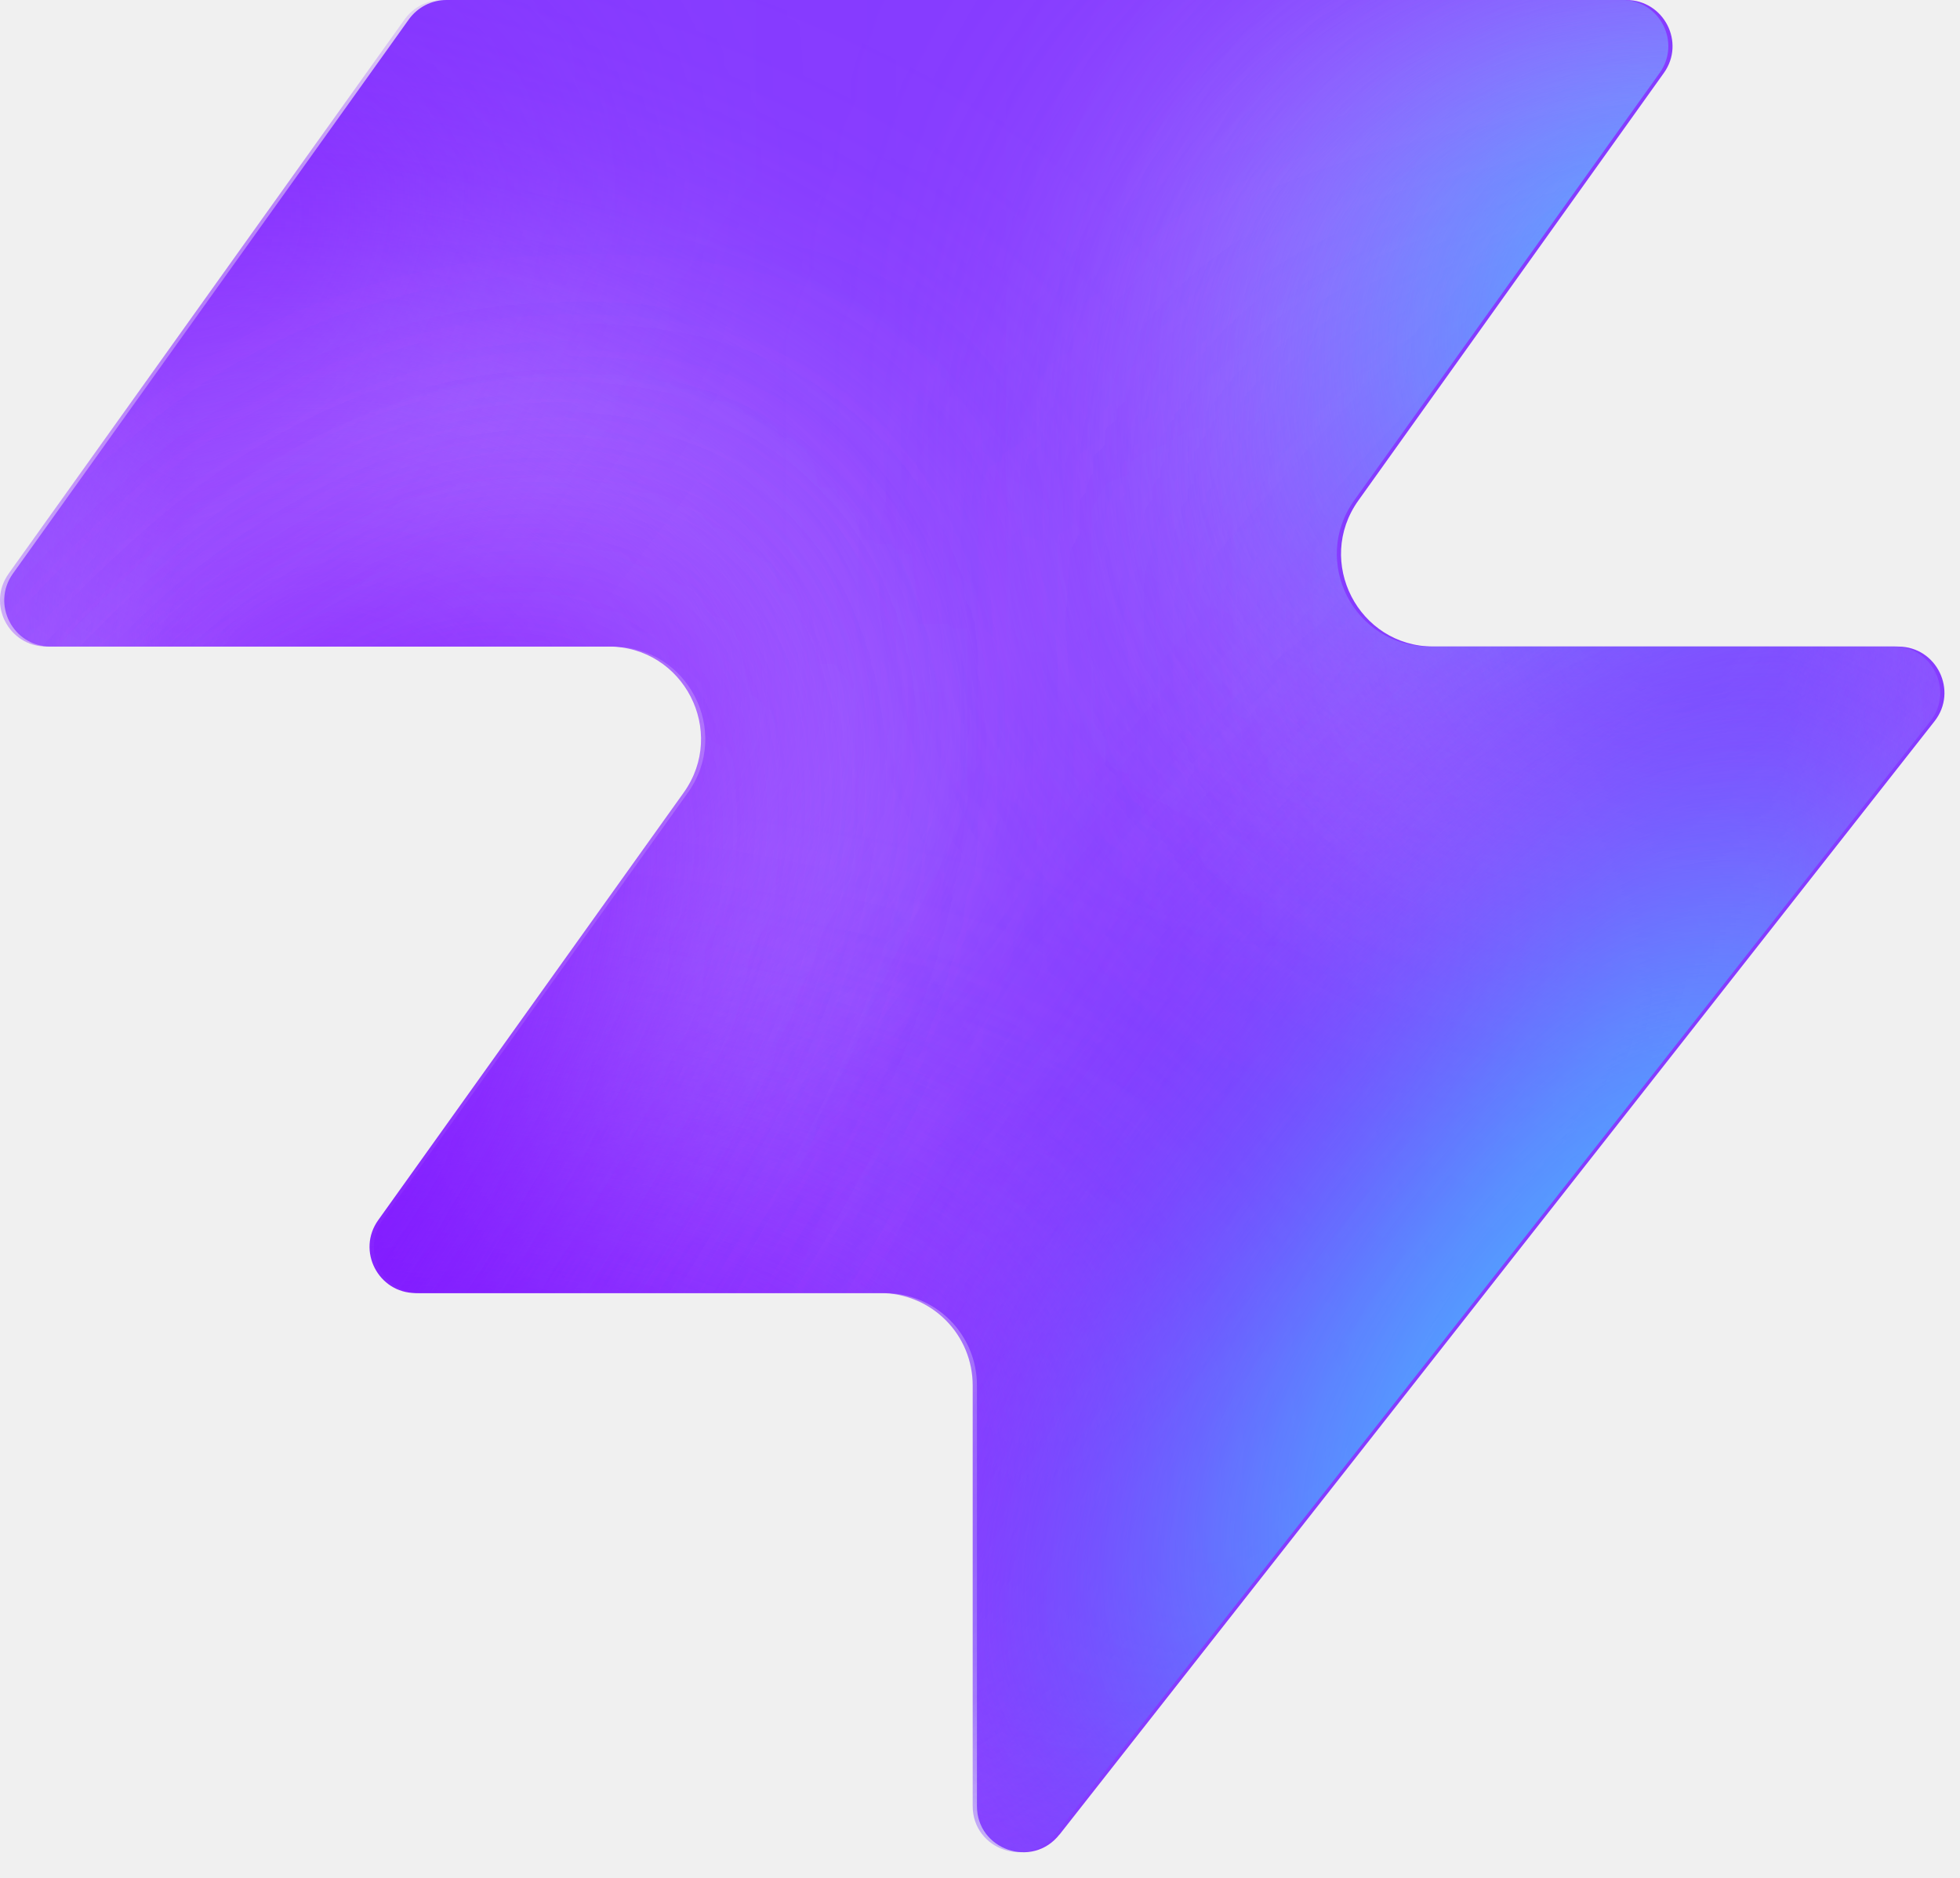
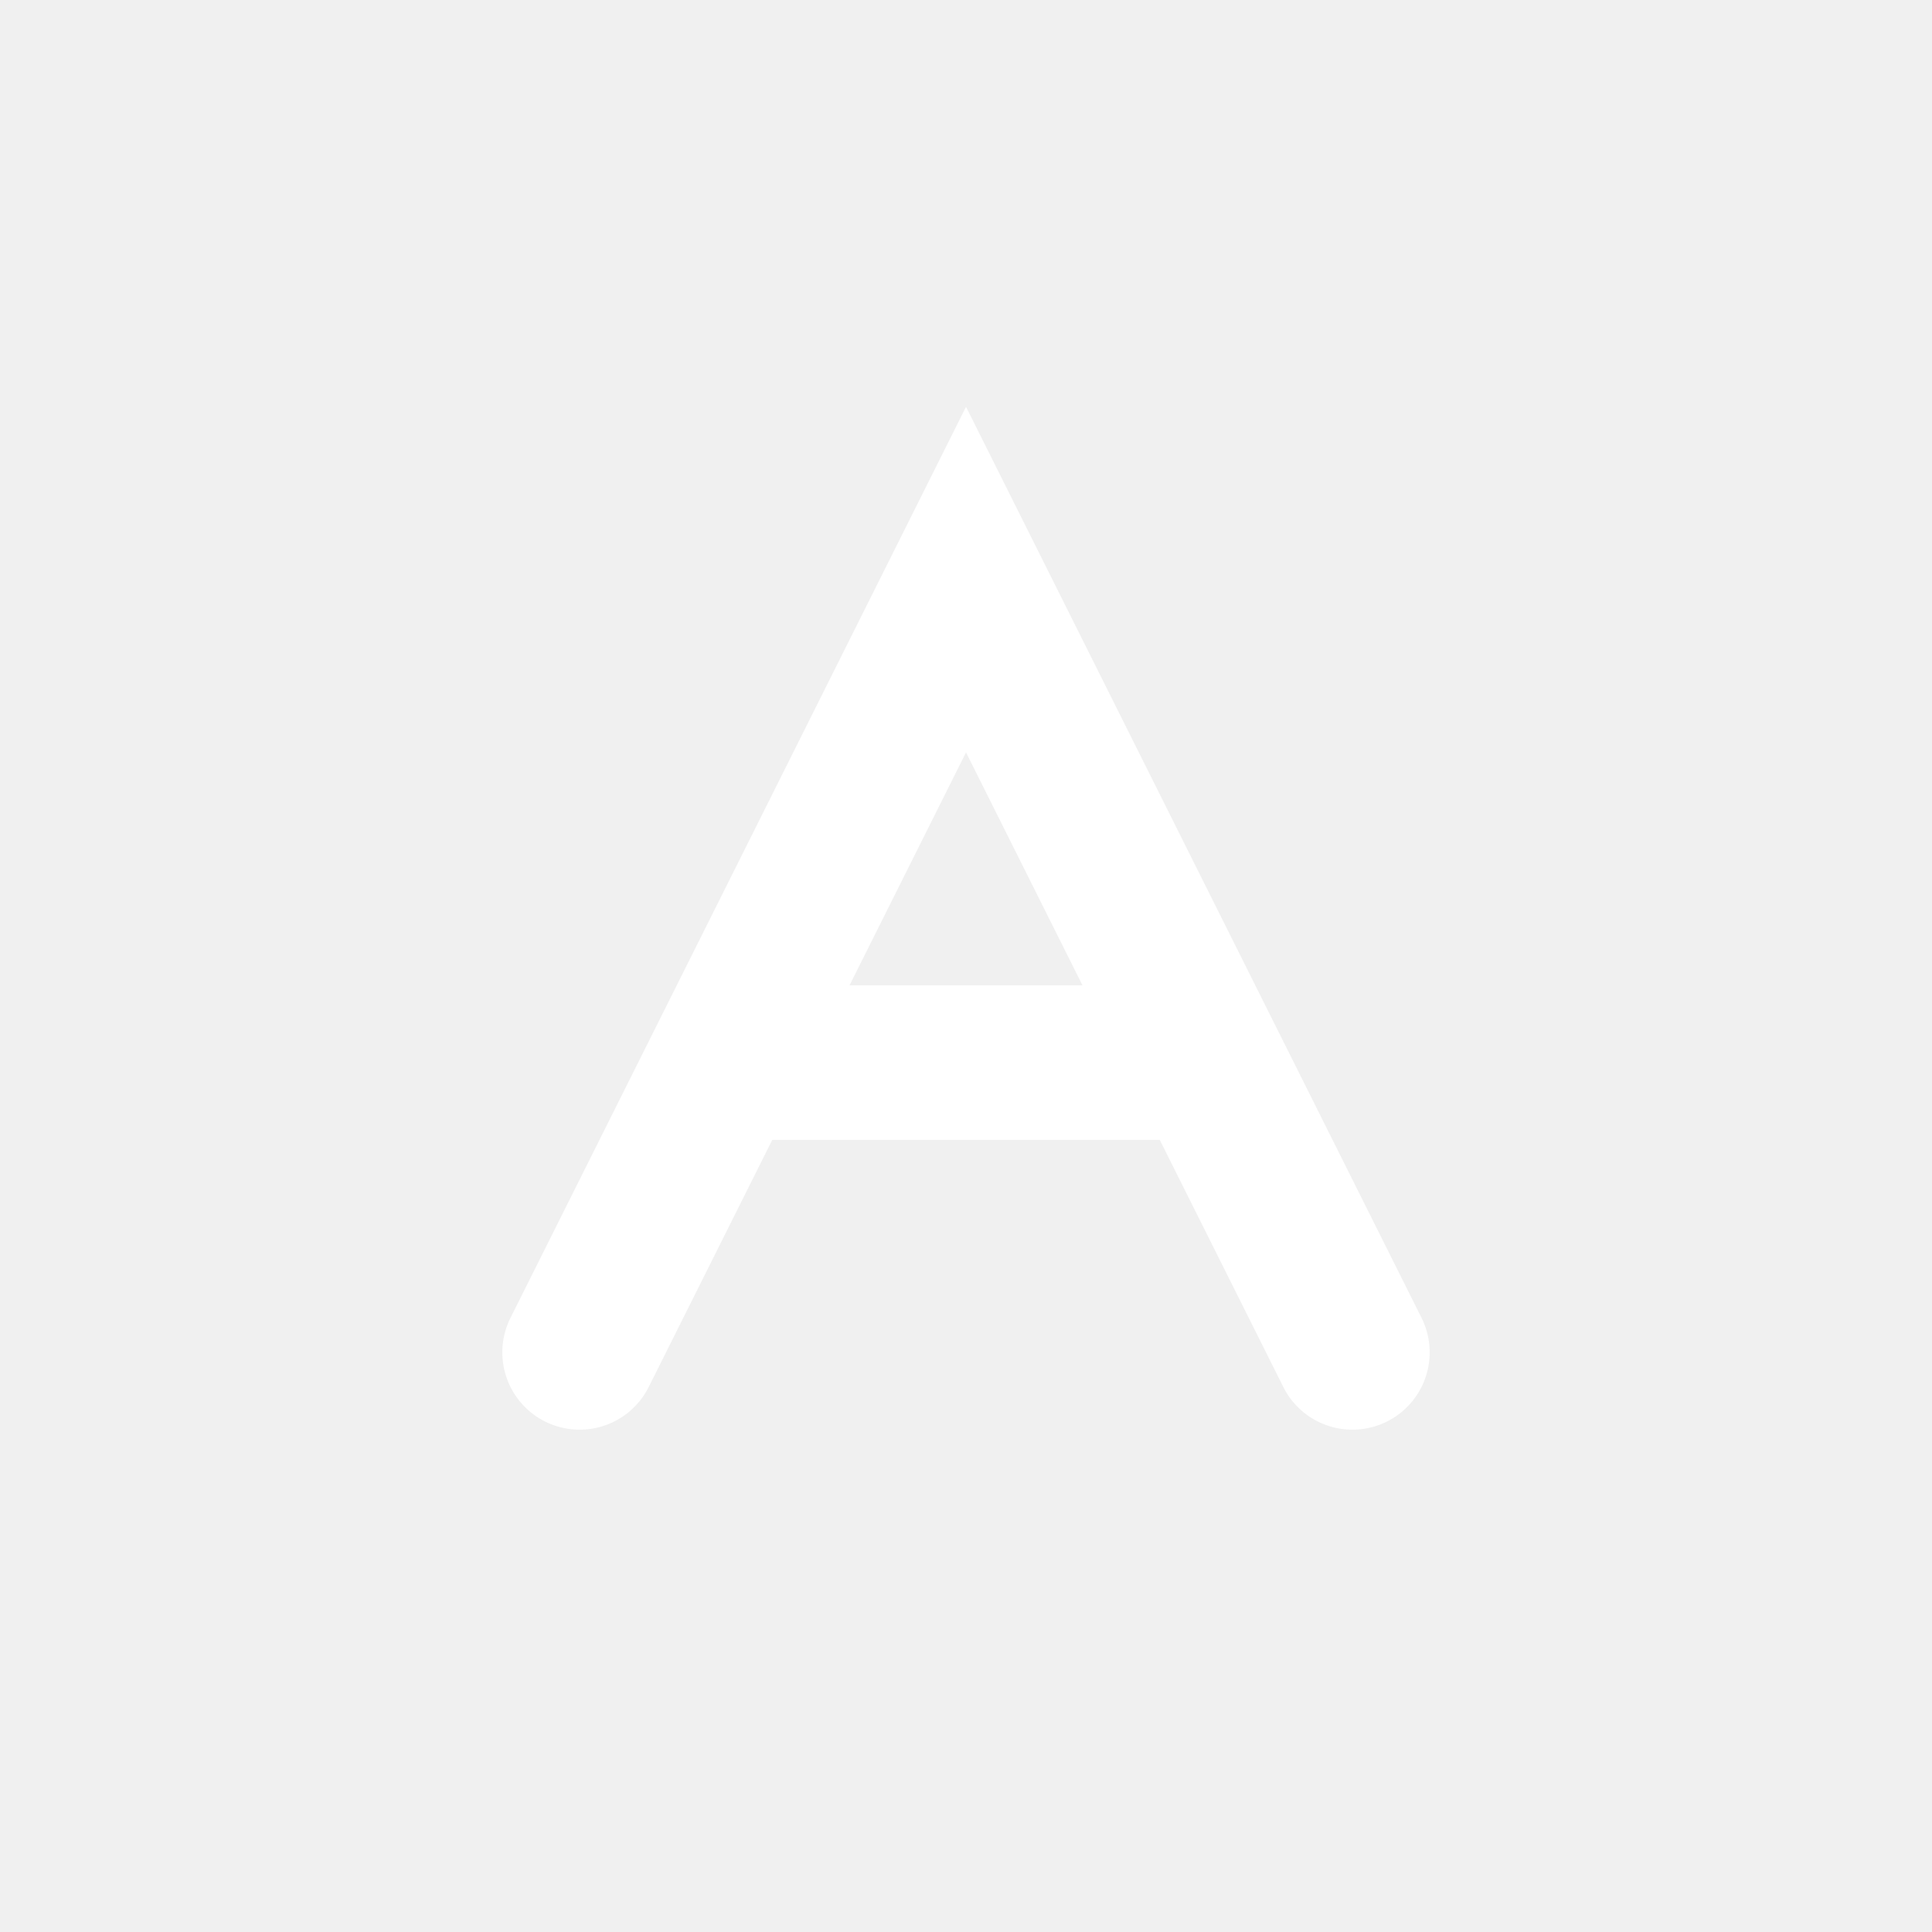
- <svg xmlns="http://www.w3.org/2000/svg" width="48" height="46" fill="none" viewBox="0 0 48 46">
-   <path fill="#863bff" d="M25.946 44.938c-.664.845-2.021.375-2.021-.698V33.937a2.26 2.26 0 0 0-2.262-2.262H10.287c-.92 0-1.456-1.04-.92-1.788l7.48-10.471c1.07-1.497 0-3.578-1.842-3.578H1.237c-.92 0-1.456-1.04-.92-1.788L10.013.474c.214-.297.556-.474.92-.474h28.894c.92 0 1.456 1.04.92 1.788l-7.48 10.471c-1.07 1.498 0 3.579 1.842 3.579h11.377c.943 0 1.473 1.088.89 1.83L25.947 44.94z" style="fill:#863bff;fill:color(display-p3 .525 .23 1);fill-opacity:1" />
-   <mask id="a" width="48" height="46" x="0" y="0" maskUnits="userSpaceOnUse" style="mask-type:alpha">
-     <path fill="#000" d="M25.842 44.938c-.664.844-2.021.375-2.021-.698V33.937a2.26 2.26 0 0 0-2.262-2.262H10.183c-.92 0-1.456-1.04-.92-1.788l7.48-10.471c1.07-1.498 0-3.579-1.842-3.579H1.133c-.92 0-1.456-1.04-.92-1.787L9.91.473c.214-.297.556-.474.92-.474h28.894c.92 0 1.456 1.04.92 1.788l-7.48 10.471c-1.07 1.498 0 3.578 1.842 3.578h11.377c.943 0 1.473 1.088.89 1.832L25.843 44.94z" style="fill:#000;fill-opacity:1" />
-   </mask>
-   <g mask="url(#a)">
-     <g filter="url(#b)">
-       <ellipse cx="5.508" cy="14.704" fill="#ede6ff" rx="5.508" ry="14.704" style="fill:#ede6ff;fill:color(display-p3 .927 .903 1);fill-opacity:1" transform="matrix(.00324 1 1 -.00324 -4.47 31.516)" />
-     </g>
-     <g filter="url(#c)">
-       <ellipse cx="10.399" cy="29.851" fill="#ede6ff" rx="10.399" ry="29.851" style="fill:#ede6ff;fill:color(display-p3 .927 .903 1);fill-opacity:1" transform="matrix(.00324 1 1 -.00324 -39.328 7.883)" />
-     </g>
-     <g filter="url(#d)">
-       <ellipse cx="5.508" cy="30.487" fill="#7e14ff" rx="5.508" ry="30.487" style="fill:#7e14ff;fill:color(display-p3 .492 .077 1);fill-opacity:1" transform="rotate(89.814 -25.913 -14.639)scale(1 -1)" />
-     </g>
-     <g filter="url(#e)">
-       <ellipse cx="5.508" cy="30.599" fill="#7e14ff" rx="5.508" ry="30.599" style="fill:#7e14ff;fill:color(display-p3 .492 .077 1);fill-opacity:1" transform="rotate(89.814 -32.644 -3.334)scale(1 -1)" />
-     </g>
-     <g filter="url(#f)">
-       <ellipse cx="5.508" cy="30.599" fill="#7e14ff" rx="5.508" ry="30.599" style="fill:#7e14ff;fill:color(display-p3 .492 .077 1);fill-opacity:1" transform="matrix(.00324 1 1 -.00324 -34.34 30.47)" />
-     </g>
-     <g filter="url(#g)">
-       <ellipse cx="14.072" cy="22.078" fill="#ede6ff" rx="14.072" ry="22.078" style="fill:#ede6ff;fill:color(display-p3 .927 .903 1);fill-opacity:1" transform="rotate(93.35 24.506 48.493)scale(-1 1)" />
-     </g>
-     <g filter="url(#h)">
-       <ellipse cx="3.47" cy="21.501" fill="#7e14ff" rx="3.47" ry="21.501" style="fill:#7e14ff;fill:color(display-p3 .492 .077 1);fill-opacity:1" transform="rotate(89.009 28.708 47.59)scale(-1 1)" />
-     </g>
-     <g filter="url(#i)">
-       <ellipse cx="3.47" cy="21.501" fill="#7e14ff" rx="3.47" ry="21.501" style="fill:#7e14ff;fill:color(display-p3 .492 .077 1);fill-opacity:1" transform="rotate(89.009 28.708 47.59)scale(-1 1)" />
-     </g>
-     <g filter="url(#j)">
-       <ellipse cx=".387" cy="8.972" fill="#7e14ff" rx="4.407" ry="29.108" style="fill:#7e14ff;fill:color(display-p3 .492 .077 1);fill-opacity:1" transform="rotate(39.51 .387 8.972)" />
-     </g>
-     <g filter="url(#k)">
-       <ellipse cx="47.523" cy="-6.092" fill="#7e14ff" rx="4.407" ry="29.108" style="fill:#7e14ff;fill:color(display-p3 .492 .077 1);fill-opacity:1" transform="rotate(37.892 47.523 -6.092)" />
-     </g>
-     <g filter="url(#l)">
-       <ellipse cx="41.412" cy="6.333" fill="#47bfff" rx="5.971" ry="9.665" style="fill:#47bfff;fill:color(display-p3 .28 .748 1);fill-opacity:1" transform="rotate(37.892 41.412 6.333)" />
-     </g>
-     <g filter="url(#m)">
-       <ellipse cx="-1.879" cy="38.332" fill="#7e14ff" rx="4.407" ry="29.108" style="fill:#7e14ff;fill:color(display-p3 .492 .077 1);fill-opacity:1" transform="rotate(37.892 -1.88 38.332)" />
-     </g>
-     <g filter="url(#n)">
-       <ellipse cx="-1.879" cy="38.332" fill="#7e14ff" rx="4.407" ry="29.108" style="fill:#7e14ff;fill:color(display-p3 .492 .077 1);fill-opacity:1" transform="rotate(37.892 -1.88 38.332)" />
-     </g>
-     <g filter="url(#o)">
-       <ellipse cx="35.651" cy="29.907" fill="#7e14ff" rx="4.407" ry="29.108" style="fill:#7e14ff;fill:color(display-p3 .492 .077 1);fill-opacity:1" transform="rotate(37.892 35.651 29.907)" />
-     </g>
-     <g filter="url(#p)">
-       <ellipse cx="38.418" cy="32.4" fill="#47bfff" rx="5.971" ry="15.297" style="fill:#47bfff;fill:color(display-p3 .28 .748 1);fill-opacity:1" transform="rotate(37.892 38.418 32.4)" />
-     </g>
-   </g>
-   <defs>
-     <filter id="b" width="60.045" height="41.654" x="-19.77" y="16.149" color-interpolation-filters="sRGB" filterUnits="userSpaceOnUse">
-       <feFlood flood-opacity="0" result="BackgroundImageFix" />
-       <feBlend in="SourceGraphic" in2="BackgroundImageFix" result="shape" />
-       <feGaussianBlur result="effect1_foregroundBlur_2002_17158" stdDeviation="7.659" />
-     </filter>
-     <filter id="c" width="90.34" height="51.437" x="-54.613" y="-7.533" color-interpolation-filters="sRGB" filterUnits="userSpaceOnUse">
-       <feFlood flood-opacity="0" result="BackgroundImageFix" />
-       <feBlend in="SourceGraphic" in2="BackgroundImageFix" result="shape" />
-       <feGaussianBlur result="effect1_foregroundBlur_2002_17158" stdDeviation="7.659" />
-     </filter>
-     <filter id="d" width="79.355" height="29.4" x="-49.64" y="2.03" color-interpolation-filters="sRGB" filterUnits="userSpaceOnUse">
-       <feFlood flood-opacity="0" result="BackgroundImageFix" />
-       <feBlend in="SourceGraphic" in2="BackgroundImageFix" result="shape" />
-       <feGaussianBlur result="effect1_foregroundBlur_2002_17158" stdDeviation="4.596" />
-     </filter>
-     <filter id="e" width="79.579" height="29.4" x="-45.045" y="20.029" color-interpolation-filters="sRGB" filterUnits="userSpaceOnUse">
-       <feFlood flood-opacity="0" result="BackgroundImageFix" />
-       <feBlend in="SourceGraphic" in2="BackgroundImageFix" result="shape" />
-       <feGaussianBlur result="effect1_foregroundBlur_2002_17158" stdDeviation="4.596" />
-     </filter>
-     <filter id="f" width="79.579" height="29.4" x="-43.513" y="21.178" color-interpolation-filters="sRGB" filterUnits="userSpaceOnUse">
-       <feFlood flood-opacity="0" result="BackgroundImageFix" />
-       <feBlend in="SourceGraphic" in2="BackgroundImageFix" result="shape" />
-       <feGaussianBlur result="effect1_foregroundBlur_2002_17158" stdDeviation="4.596" />
-     </filter>
-     <filter id="g" width="74.749" height="58.852" x="15.756" y="-17.901" color-interpolation-filters="sRGB" filterUnits="userSpaceOnUse">
-       <feFlood flood-opacity="0" result="BackgroundImageFix" />
-       <feBlend in="SourceGraphic" in2="BackgroundImageFix" result="shape" />
-       <feGaussianBlur result="effect1_foregroundBlur_2002_17158" stdDeviation="7.659" />
-     </filter>
-     <filter id="h" width="61.377" height="25.362" x="23.548" y="2.284" color-interpolation-filters="sRGB" filterUnits="userSpaceOnUse">
-       <feFlood flood-opacity="0" result="BackgroundImageFix" />
-       <feBlend in="SourceGraphic" in2="BackgroundImageFix" result="shape" />
-       <feGaussianBlur result="effect1_foregroundBlur_2002_17158" stdDeviation="4.596" />
-     </filter>
-     <filter id="i" width="61.377" height="25.362" x="23.548" y="2.284" color-interpolation-filters="sRGB" filterUnits="userSpaceOnUse">
-       <feFlood flood-opacity="0" result="BackgroundImageFix" />
-       <feBlend in="SourceGraphic" in2="BackgroundImageFix" result="shape" />
-       <feGaussianBlur result="effect1_foregroundBlur_2002_17158" stdDeviation="4.596" />
-     </filter>
-     <filter id="j" width="56.045" height="63.649" x="-27.636" y="-22.853" color-interpolation-filters="sRGB" filterUnits="userSpaceOnUse">
-       <feFlood flood-opacity="0" result="BackgroundImageFix" />
-       <feBlend in="SourceGraphic" in2="BackgroundImageFix" result="shape" />
-       <feGaussianBlur result="effect1_foregroundBlur_2002_17158" stdDeviation="4.596" />
-     </filter>
-     <filter id="k" width="54.814" height="64.646" x="20.116" y="-38.415" color-interpolation-filters="sRGB" filterUnits="userSpaceOnUse">
-       <feFlood flood-opacity="0" result="BackgroundImageFix" />
-       <feBlend in="SourceGraphic" in2="BackgroundImageFix" result="shape" />
-       <feGaussianBlur result="effect1_foregroundBlur_2002_17158" stdDeviation="4.596" />
-     </filter>
-     <filter id="l" width="33.541" height="35.313" x="24.641" y="-11.323" color-interpolation-filters="sRGB" filterUnits="userSpaceOnUse">
-       <feFlood flood-opacity="0" result="BackgroundImageFix" />
-       <feBlend in="SourceGraphic" in2="BackgroundImageFix" result="shape" />
-       <feGaussianBlur result="effect1_foregroundBlur_2002_17158" stdDeviation="4.596" />
-     </filter>
-     <filter id="m" width="54.814" height="64.646" x="-29.286" y="6.009" color-interpolation-filters="sRGB" filterUnits="userSpaceOnUse">
-       <feFlood flood-opacity="0" result="BackgroundImageFix" />
-       <feBlend in="SourceGraphic" in2="BackgroundImageFix" result="shape" />
-       <feGaussianBlur result="effect1_foregroundBlur_2002_17158" stdDeviation="4.596" />
-     </filter>
-     <filter id="n" width="54.814" height="64.646" x="-29.286" y="6.009" color-interpolation-filters="sRGB" filterUnits="userSpaceOnUse">
-       <feFlood flood-opacity="0" result="BackgroundImageFix" />
-       <feBlend in="SourceGraphic" in2="BackgroundImageFix" result="shape" />
-       <feGaussianBlur result="effect1_foregroundBlur_2002_17158" stdDeviation="4.596" />
-     </filter>
-     <filter id="o" width="54.814" height="64.646" x="8.244" y="-2.416" color-interpolation-filters="sRGB" filterUnits="userSpaceOnUse">
-       <feFlood flood-opacity="0" result="BackgroundImageFix" />
-       <feBlend in="SourceGraphic" in2="BackgroundImageFix" result="shape" />
-       <feGaussianBlur result="effect1_foregroundBlur_2002_17158" stdDeviation="4.596" />
-     </filter>
-     <filter id="p" width="39.409" height="43.623" x="18.713" y="10.588" color-interpolation-filters="sRGB" filterUnits="userSpaceOnUse">
-       <feFlood flood-opacity="0" result="BackgroundImageFix" />
-       <feBlend in="SourceGraphic" in2="BackgroundImageFix" result="shape" />
-       <feGaussianBlur result="effect1_foregroundBlur_2002_17158" stdDeviation="4.596" />
-     </filter>
-   </defs>
+ <svg viewBox="0 0 100 100" class="w-7 h-7 lg:w-8 lg:h-8">
+   <path d="M30 70 L50 30 L70 70 M40 55 H60" stroke="white" stroke-width="8" fill="none" stroke-linecap="round" />
</svg>
